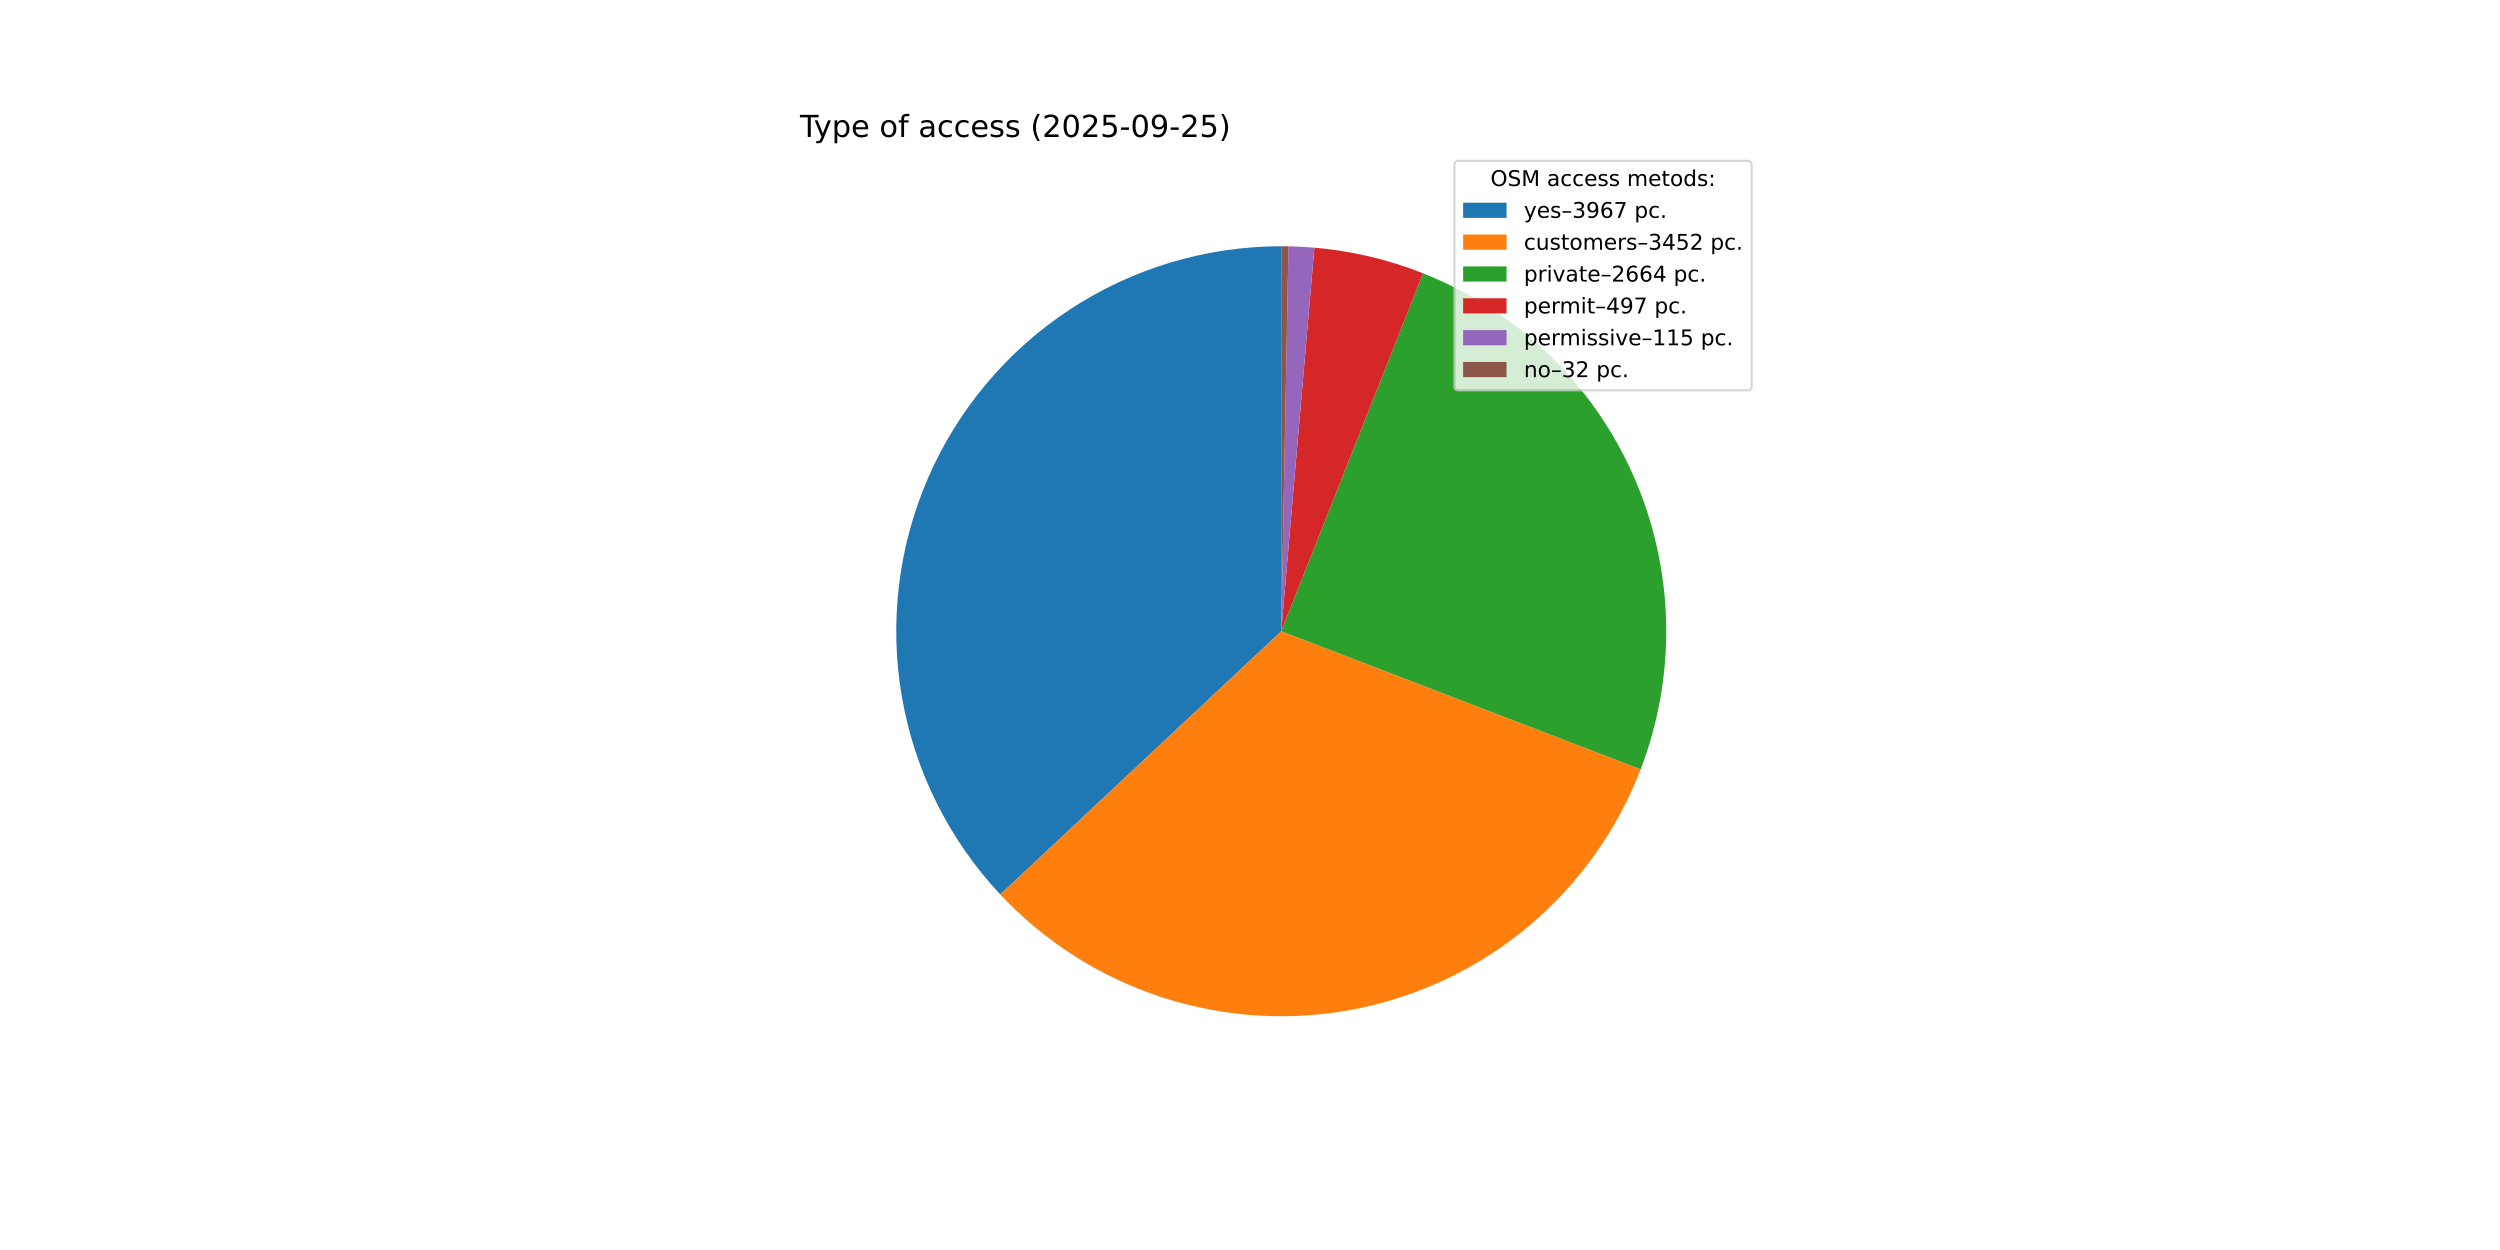
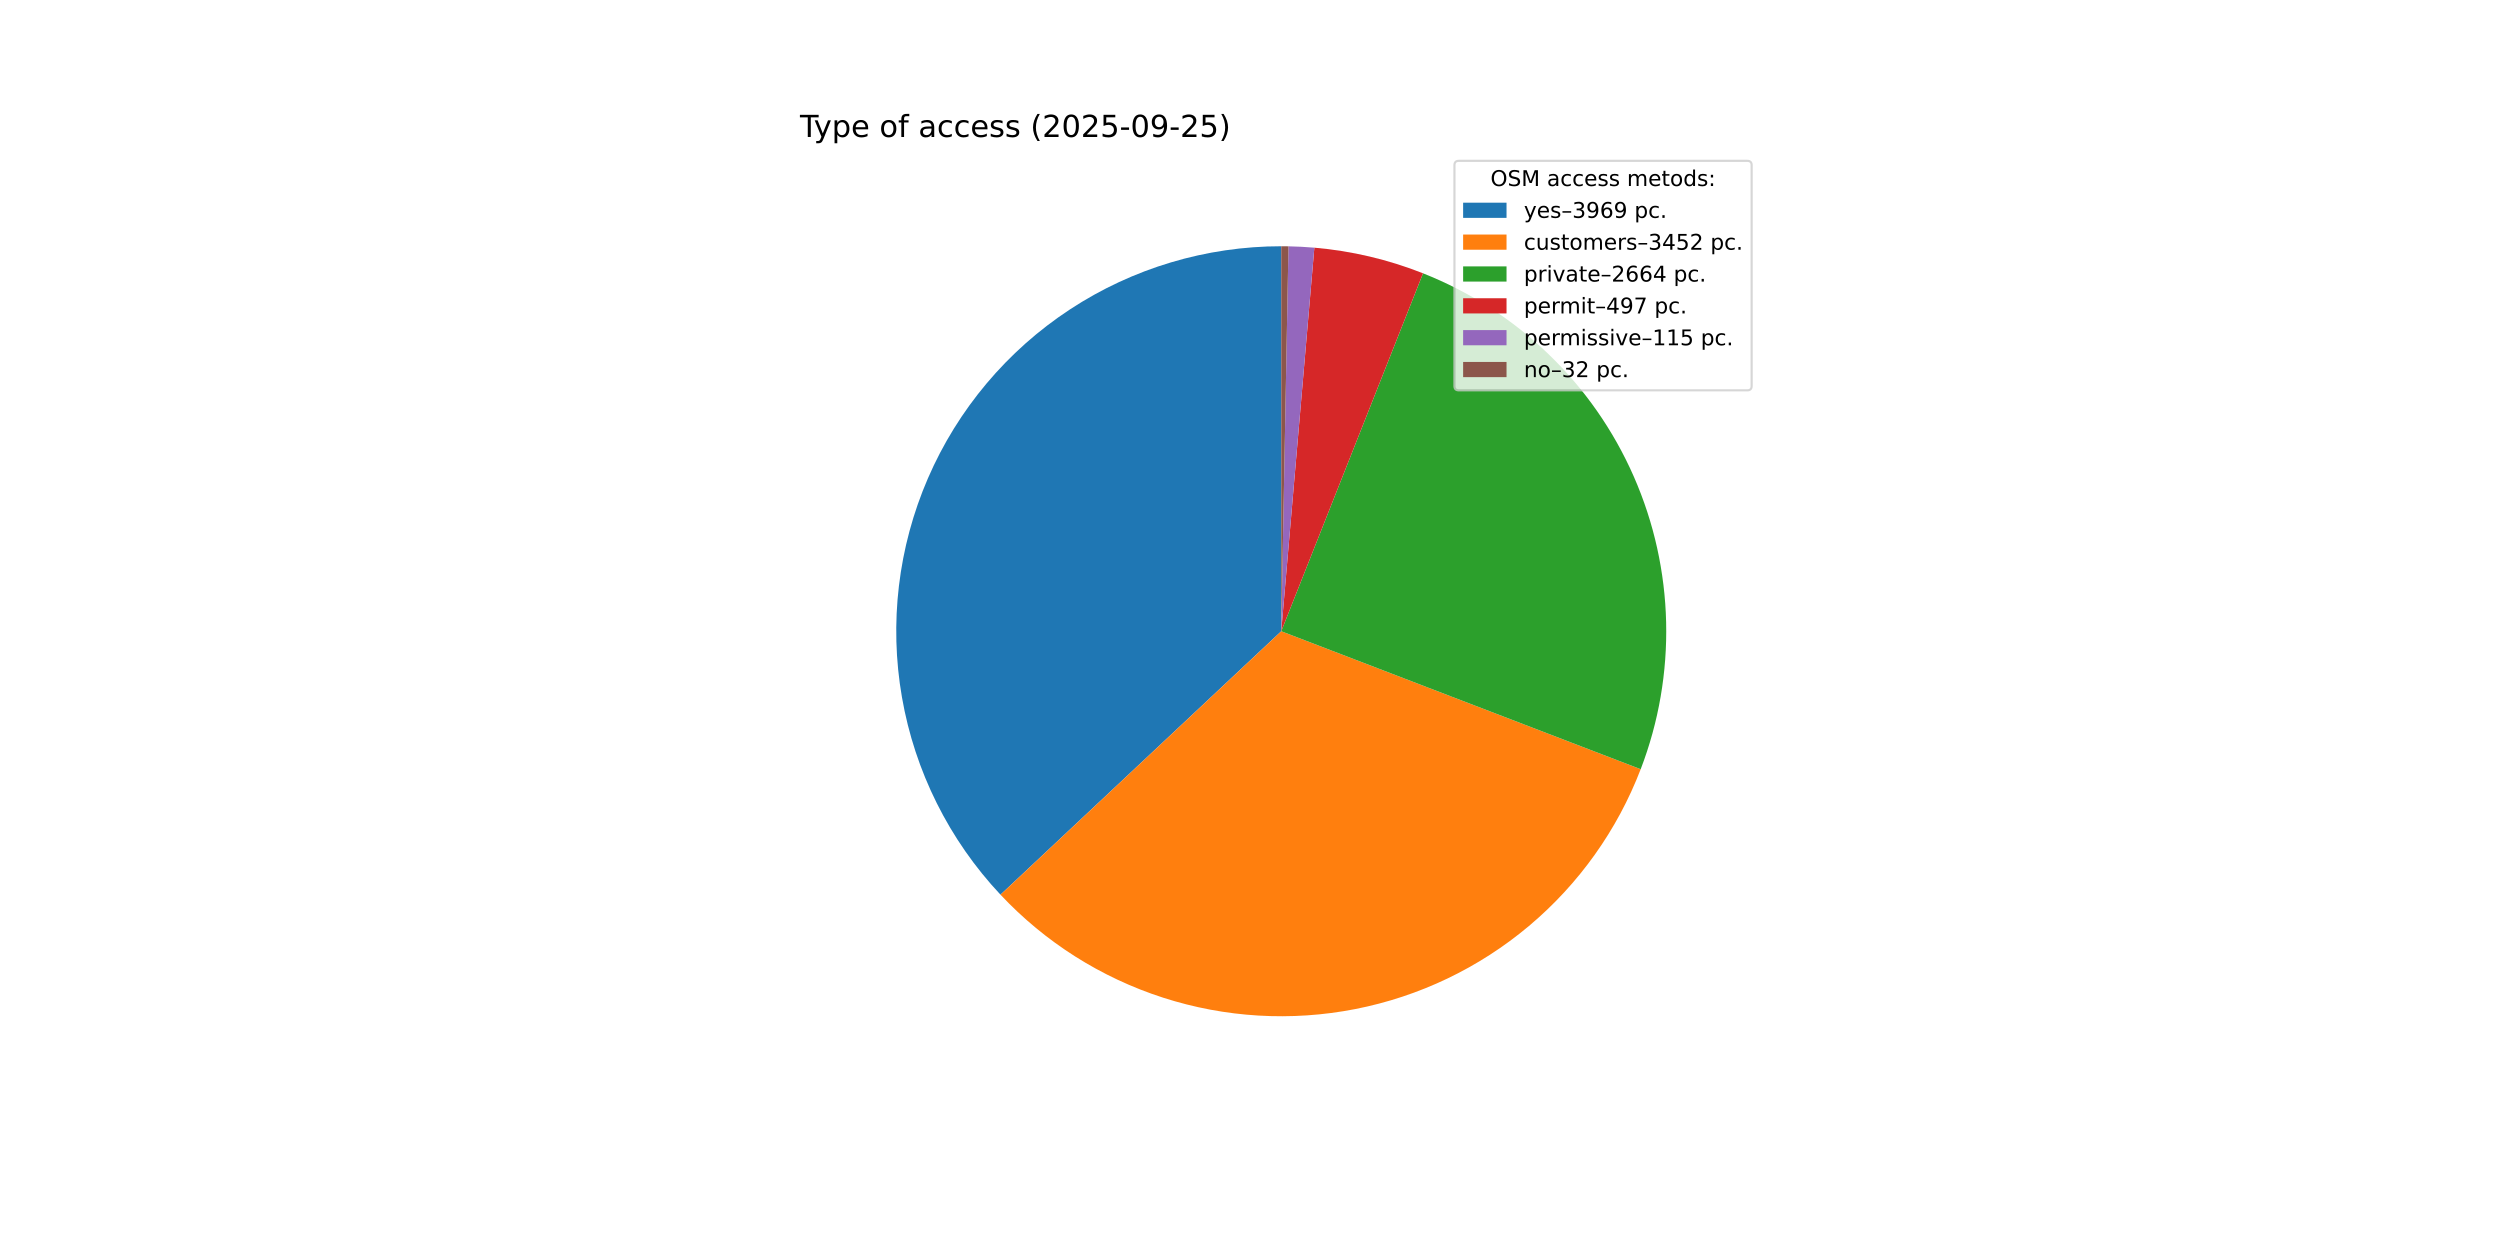
<svg xmlns="http://www.w3.org/2000/svg" xmlns:xlink="http://www.w3.org/1999/xlink" width="1152pt" height="576pt" viewBox="0 0 1152 576" version="1.1">
  <defs>
    <style type="text/css">*{stroke-linejoin: round; stroke-linecap: butt}</style>
  </defs>
  <g id="figure_1">
    <g id="patch_1">
      <path d="M 0 576  L 1152 576  L 1152 0  L 0 0  z " style="fill: #ffffff" />
    </g>
    <g id="axes_1">
      <g id="patch_2">
-         <path d="M 590.4 113.472  C 555.808 113.472 521.96 123.589 493.042 142.573  C 464.124 161.556 441.381 188.589 427.624 220.328  C 413.867 252.067 409.69 287.147 415.607 321.229  C 421.525 355.311 437.283 386.929 460.934 412.173  L 590.4 290.88  z " style="fill: #1f77b4" />
+         <path d="M 590.4 113.472  C 555.797 113.472 521.938 123.596 493.015 142.591  C 464.091 161.585 441.347 188.634 427.598 220.388  C 413.849 252.142 409.686 287.236 415.624 321.326  C 421.562 355.415 437.347 387.034 461.023 412.269  L 590.4 290.88  z " style="fill: #1f77b4" />
      </g>
      <g id="patch_3">
-         <path d="M 460.934 412.173  C 481.479 434.103 507.264 450.458 535.86 459.696  C 564.455 468.935 594.935 470.758 624.428 464.994  C 653.92 459.23 681.471 446.066 704.484 426.742  C 727.498 407.417 745.228 382.558 756.006 354.507  L 590.4 290.88  z " style="fill: #ff7f0e" />
+         <path d="M 461.023 412.269  C 481.581 434.18 507.372 450.513 535.968 459.731  C 564.564 468.95 595.039 470.754 624.523 464.975  C 654.007 459.196 681.546 446.021 704.546 426.69  C 727.546 407.358 745.263 382.497 756.029 354.447  L 590.4 290.88  z " style="fill: #ff7f0e" />
      </g>
      <g id="patch_4">
-         <path d="M 756.006 354.507  C 772.76 310.9 771.63 262.393 752.864 219.614  C 734.099 176.834 699.175 143.151 655.745 125.945  L 590.4 290.88  z " style="fill: #2ca02c" />
+         <path d="M 756.029 354.447  C 772.764 310.842 771.62 262.346 752.849 219.578  C 734.078 176.811 699.157 143.14 655.733 125.94  L 590.4 290.88  z " style="fill: #2ca02c" />
      </g>
      <g id="patch_5">
-         <path d="M 655.745 125.945  C 647.739 122.773 639.513 120.188 631.131 118.211  C 622.75 116.234 614.236 114.87 605.657 114.129  L 590.4 290.88  z " style="fill: #d62728" />
+         <path d="M 655.733 125.94  C 647.729 122.769 639.504 120.186 631.124 118.209  C 622.744 116.233 614.232 114.869 605.654 114.129  L 590.4 290.88  z " style="fill: #d62728" />
      </g>
      <g id="patch_6">
-         <path d="M 605.657 114.129  C 603.672 113.958 601.685 113.82 599.696 113.716  C 597.707 113.611 595.717 113.54 593.725 113.503  L 590.4 290.88  z " style="fill: #9467bd" />
+         <path d="M 605.654 114.129  C 603.67 113.958 601.683 113.82 599.694 113.716  C 597.706 113.611 595.716 113.54 593.724 113.503  L 590.4 290.88  z " style="fill: #9467bd" />
      </g>
      <g id="patch_7">
-         <path d="M 593.725 113.503  C 593.171 113.493 592.617 113.485 592.063 113.48  C 591.509 113.475 590.954 113.472 590.4 113.472  L 590.4 290.88  z " style="fill: #8c564b" />
+         <path d="M 593.724 113.503  C 593.17 113.493 592.616 113.485 592.062 113.48  C 591.508 113.475 590.954 113.472 590.4 113.472  L 590.4 290.88  z " style="fill: #8c564b" />
      </g>
      <g id="matplotlib.axis_1" />
      <g id="matplotlib.axis_2" />
      <g id="text_1">
        <g transform="translate(368.64 63.12) scale(0.14 -0.14)">
          <defs>
            <path id="DejaVuSans-54" d="M -19 4666  L 3928 4666  L 3928 4134  L 2272 4134  L 2272 0  L 1638 0  L 1638 4134  L -19 4134  L -19 4666  z " transform="scale(0.015625)" />
            <path id="DejaVuSans-79" d="M 2059 -325  Q 1816 -950 1584 -1140  Q 1353 -1331 966 -1331  L 506 -1331  L 506 -850  L 844 -850  Q 1081 -850 1212 -737  Q 1344 -625 1503 -206  L 1606 56  L 191 3500  L 800 3500  L 1894 763  L 2988 3500  L 3597 3500  L 2059 -325  z " transform="scale(0.015625)" />
            <path id="DejaVuSans-70" d="M 1159 525  L 1159 -1331  L 581 -1331  L 581 3500  L 1159 3500  L 1159 2969  Q 1341 3281 1617 3432  Q 1894 3584 2278 3584  Q 2916 3584 3314 3078  Q 3713 2572 3713 1747  Q 3713 922 3314 415  Q 2916 -91 2278 -91  Q 1894 -91 1617 61  Q 1341 213 1159 525  z M 3116 1747  Q 3116 2381 2855 2742  Q 2594 3103 2138 3103  Q 1681 3103 1420 2742  Q 1159 2381 1159 1747  Q 1159 1113 1420 752  Q 1681 391 2138 391  Q 2594 391 2855 752  Q 3116 1113 3116 1747  z " transform="scale(0.015625)" />
            <path id="DejaVuSans-65" d="M 3597 1894  L 3597 1613  L 953 1613  Q 991 1019 1311 708  Q 1631 397 2203 397  Q 2534 397 2845 478  Q 3156 559 3463 722  L 3463 178  Q 3153 47 2828 -22  Q 2503 -91 2169 -91  Q 1331 -91 842 396  Q 353 884 353 1716  Q 353 2575 817 3079  Q 1281 3584 2069 3584  Q 2775 3584 3186 3129  Q 3597 2675 3597 1894  z M 3022 2063  Q 3016 2534 2758 2815  Q 2500 3097 2075 3097  Q 1594 3097 1305 2825  Q 1016 2553 972 2059  L 3022 2063  z " transform="scale(0.015625)" />
            <path id="DejaVuSans-20" transform="scale(0.015625)" />
            <path id="DejaVuSans-6f" d="M 1959 3097  Q 1497 3097 1228 2736  Q 959 2375 959 1747  Q 959 1119 1226 758  Q 1494 397 1959 397  Q 2419 397 2687 759  Q 2956 1122 2956 1747  Q 2956 2369 2687 2733  Q 2419 3097 1959 3097  z M 1959 3584  Q 2709 3584 3137 3096  Q 3566 2609 3566 1747  Q 3566 888 3137 398  Q 2709 -91 1959 -91  Q 1206 -91 779 398  Q 353 888 353 1747  Q 353 2609 779 3096  Q 1206 3584 1959 3584  z " transform="scale(0.015625)" />
            <path id="DejaVuSans-66" d="M 2375 4863  L 2375 4384  L 1825 4384  Q 1516 4384 1395 4259  Q 1275 4134 1275 3809  L 1275 3500  L 2222 3500  L 2222 3053  L 1275 3053  L 1275 0  L 697 0  L 697 3053  L 147 3053  L 147 3500  L 697 3500  L 697 3744  Q 697 4328 969 4595  Q 1241 4863 1831 4863  L 2375 4863  z " transform="scale(0.015625)" />
            <path id="DejaVuSans-61" d="M 2194 1759  Q 1497 1759 1228 1600  Q 959 1441 959 1056  Q 959 750 1161 570  Q 1363 391 1709 391  Q 2188 391 2477 730  Q 2766 1069 2766 1631  L 2766 1759  L 2194 1759  z M 3341 1997  L 3341 0  L 2766 0  L 2766 531  Q 2569 213 2275 61  Q 1981 -91 1556 -91  Q 1019 -91 701 211  Q 384 513 384 1019  Q 384 1609 779 1909  Q 1175 2209 1959 2209  L 2766 2209  L 2766 2266  Q 2766 2663 2505 2880  Q 2244 3097 1772 3097  Q 1472 3097 1187 3025  Q 903 2953 641 2809  L 641 3341  Q 956 3463 1253 3523  Q 1550 3584 1831 3584  Q 2591 3584 2966 3190  Q 3341 2797 3341 1997  z " transform="scale(0.015625)" />
            <path id="DejaVuSans-63" d="M 3122 3366  L 3122 2828  Q 2878 2963 2633 3030  Q 2388 3097 2138 3097  Q 1578 3097 1268 2742  Q 959 2388 959 1747  Q 959 1106 1268 751  Q 1578 397 2138 397  Q 2388 397 2633 464  Q 2878 531 3122 666  L 3122 134  Q 2881 22 2623 -34  Q 2366 -91 2075 -91  Q 1284 -91 818 406  Q 353 903 353 1747  Q 353 2603 823 3093  Q 1294 3584 2113 3584  Q 2378 3584 2631 3529  Q 2884 3475 3122 3366  z " transform="scale(0.015625)" />
            <path id="DejaVuSans-73" d="M 2834 3397  L 2834 2853  Q 2591 2978 2328 3040  Q 2066 3103 1784 3103  Q 1356 3103 1142 2972  Q 928 2841 928 2578  Q 928 2378 1081 2264  Q 1234 2150 1697 2047  L 1894 2003  Q 2506 1872 2764 1633  Q 3022 1394 3022 966  Q 3022 478 2636 193  Q 2250 -91 1575 -91  Q 1294 -91 989 -36  Q 684 19 347 128  L 347 722  Q 666 556 975 473  Q 1284 391 1588 391  Q 1994 391 2212 530  Q 2431 669 2431 922  Q 2431 1156 2273 1281  Q 2116 1406 1581 1522  L 1381 1569  Q 847 1681 609 1914  Q 372 2147 372 2553  Q 372 3047 722 3315  Q 1072 3584 1716 3584  Q 2034 3584 2315 3537  Q 2597 3491 2834 3397  z " transform="scale(0.015625)" />
            <path id="DejaVuSans-28" d="M 1984 4856  Q 1566 4138 1362 3434  Q 1159 2731 1159 2009  Q 1159 1288 1364 580  Q 1569 -128 1984 -844  L 1484 -844  Q 1016 -109 783 600  Q 550 1309 550 2009  Q 550 2706 781 3412  Q 1013 4119 1484 4856  L 1984 4856  z " transform="scale(0.015625)" />
            <path id="DejaVuSans-32" d="M 1228 531  L 3431 531  L 3431 0  L 469 0  L 469 531  Q 828 903 1448 1529  Q 2069 2156 2228 2338  Q 2531 2678 2651 2914  Q 2772 3150 2772 3378  Q 2772 3750 2511 3984  Q 2250 4219 1831 4219  Q 1534 4219 1204 4116  Q 875 4013 500 3803  L 500 4441  Q 881 4594 1212 4672  Q 1544 4750 1819 4750  Q 2544 4750 2975 4387  Q 3406 4025 3406 3419  Q 3406 3131 3298 2873  Q 3191 2616 2906 2266  Q 2828 2175 2409 1742  Q 1991 1309 1228 531  z " transform="scale(0.015625)" />
            <path id="DejaVuSans-30" d="M 2034 4250  Q 1547 4250 1301 3770  Q 1056 3291 1056 2328  Q 1056 1369 1301 889  Q 1547 409 2034 409  Q 2525 409 2770 889  Q 3016 1369 3016 2328  Q 3016 3291 2770 3770  Q 2525 4250 2034 4250  z M 2034 4750  Q 2819 4750 3233 4129  Q 3647 3509 3647 2328  Q 3647 1150 3233 529  Q 2819 -91 2034 -91  Q 1250 -91 836 529  Q 422 1150 422 2328  Q 422 3509 836 4129  Q 1250 4750 2034 4750  z " transform="scale(0.015625)" />
            <path id="DejaVuSans-35" d="M 691 4666  L 3169 4666  L 3169 4134  L 1269 4134  L 1269 2991  Q 1406 3038 1543 3061  Q 1681 3084 1819 3084  Q 2600 3084 3056 2656  Q 3513 2228 3513 1497  Q 3513 744 3044 326  Q 2575 -91 1722 -91  Q 1428 -91 1123 -41  Q 819 9 494 109  L 494 744  Q 775 591 1075 516  Q 1375 441 1709 441  Q 2250 441 2565 725  Q 2881 1009 2881 1497  Q 2881 1984 2565 2268  Q 2250 2553 1709 2553  Q 1456 2553 1204 2497  Q 953 2441 691 2322  L 691 4666  z " transform="scale(0.015625)" />
            <path id="DejaVuSans-2d" d="M 313 2009  L 1997 2009  L 1997 1497  L 313 1497  L 313 2009  z " transform="scale(0.015625)" />
            <path id="DejaVuSans-39" d="M 703 97  L 703 672  Q 941 559 1184 500  Q 1428 441 1663 441  Q 2288 441 2617 861  Q 2947 1281 2994 2138  Q 2813 1869 2534 1725  Q 2256 1581 1919 1581  Q 1219 1581 811 2004  Q 403 2428 403 3163  Q 403 3881 828 4315  Q 1253 4750 1959 4750  Q 2769 4750 3195 4129  Q 3622 3509 3622 2328  Q 3622 1225 3098 567  Q 2575 -91 1691 -91  Q 1453 -91 1209 -44  Q 966 3 703 97  z M 1959 2075  Q 2384 2075 2632 2365  Q 2881 2656 2881 3163  Q 2881 3666 2632 3958  Q 2384 4250 1959 4250  Q 1534 4250 1286 3958  Q 1038 3666 1038 3163  Q 1038 2656 1286 2365  Q 1534 2075 1959 2075  z " transform="scale(0.015625)" />
            <path id="DejaVuSans-29" d="M 513 4856  L 1013 4856  Q 1481 4119 1714 3412  Q 1947 2706 1947 2009  Q 1947 1309 1714 600  Q 1481 -109 1013 -844  L 513 -844  Q 928 -128 1133 580  Q 1338 1288 1338 2009  Q 1338 2731 1133 3434  Q 928 4138 513 4856  z " transform="scale(0.015625)" />
          </defs>
          <use xlink:href="#DejaVuSans-54" />
          <use xlink:href="#DejaVuSans-79" x="45.459" />
          <use xlink:href="#DejaVuSans-70" x="104.639" />
          <use xlink:href="#DejaVuSans-65" x="168.115" />
          <use xlink:href="#DejaVuSans-20" x="229.639" />
          <use xlink:href="#DejaVuSans-6f" x="261.426" />
          <use xlink:href="#DejaVuSans-66" x="322.607" />
          <use xlink:href="#DejaVuSans-20" x="357.812" />
          <use xlink:href="#DejaVuSans-61" x="389.6" />
          <use xlink:href="#DejaVuSans-63" x="450.879" />
          <use xlink:href="#DejaVuSans-63" x="505.859" />
          <use xlink:href="#DejaVuSans-65" x="560.84" />
          <use xlink:href="#DejaVuSans-73" x="622.363" />
          <use xlink:href="#DejaVuSans-73" x="674.463" />
          <use xlink:href="#DejaVuSans-20" x="726.562" />
          <use xlink:href="#DejaVuSans-28" x="758.35" />
          <use xlink:href="#DejaVuSans-32" x="797.363" />
          <use xlink:href="#DejaVuSans-30" x="860.986" />
          <use xlink:href="#DejaVuSans-32" x="924.609" />
          <use xlink:href="#DejaVuSans-35" x="988.232" />
          <use xlink:href="#DejaVuSans-2d" x="1051.855" />
          <use xlink:href="#DejaVuSans-30" x="1087.939" />
          <use xlink:href="#DejaVuSans-39" x="1151.562" />
          <use xlink:href="#DejaVuSans-2d" x="1215.186" />
          <use xlink:href="#DejaVuSans-32" x="1251.27" />
          <use xlink:href="#DejaVuSans-35" x="1314.893" />
          <use xlink:href="#DejaVuSans-29" x="1378.516" />
        </g>
      </g>
      <g id="legend_1">
        <g id="patch_8">
          <path d="M 672.208 179.867  L 805.16 179.867  Q 807.16 179.867 807.16 177.867  L 807.16 76.12  Q 807.16 74.12 805.16 74.12  L 672.208 74.12  Q 670.208 74.12 670.208 76.12  L 670.208 177.867  Q 670.208 179.867 672.208 179.867  z " style="fill: #ffffff; opacity: 0.8; stroke: #cccccc; stroke-linejoin: miter" />
        </g>
        <g id="text_2">
          <g transform="translate(686.8038 85.71844) scale(0.1 -0.1)">
            <defs>
              <path id="DejaVuSans-4f" d="M 2522 4238  Q 1834 4238 1429 3725  Q 1025 3213 1025 2328  Q 1025 1447 1429 934  Q 1834 422 2522 422  Q 3209 422 3611 934  Q 4013 1447 4013 2328  Q 4013 3213 3611 3725  Q 3209 4238 2522 4238  z M 2522 4750  Q 3503 4750 4090 4092  Q 4678 3434 4678 2328  Q 4678 1225 4090 567  Q 3503 -91 2522 -91  Q 1538 -91 948 565  Q 359 1222 359 2328  Q 359 3434 948 4092  Q 1538 4750 2522 4750  z " transform="scale(0.015625)" />
              <path id="DejaVuSans-53" d="M 3425 4513  L 3425 3897  Q 3066 4069 2747 4153  Q 2428 4238 2131 4238  Q 1616 4238 1336 4038  Q 1056 3838 1056 3469  Q 1056 3159 1242 3001  Q 1428 2844 1947 2747  L 2328 2669  Q 3034 2534 3370 2195  Q 3706 1856 3706 1288  Q 3706 609 3251 259  Q 2797 -91 1919 -91  Q 1588 -91 1214 -16  Q 841 59 441 206  L 441 856  Q 825 641 1194 531  Q 1563 422 1919 422  Q 2459 422 2753 634  Q 3047 847 3047 1241  Q 3047 1584 2836 1778  Q 2625 1972 2144 2069  L 1759 2144  Q 1053 2284 737 2584  Q 422 2884 422 3419  Q 422 4038 858 4394  Q 1294 4750 2059 4750  Q 2388 4750 2728 4690  Q 3069 4631 3425 4513  z " transform="scale(0.015625)" />
              <path id="DejaVuSans-4d" d="M 628 4666  L 1569 4666  L 2759 1491  L 3956 4666  L 4897 4666  L 4897 0  L 4281 0  L 4281 4097  L 3078 897  L 2444 897  L 1241 4097  L 1241 0  L 628 0  L 628 4666  z " transform="scale(0.015625)" />
              <path id="DejaVuSans-6d" d="M 3328 2828  Q 3544 3216 3844 3400  Q 4144 3584 4550 3584  Q 5097 3584 5394 3201  Q 5691 2819 5691 2113  L 5691 0  L 5113 0  L 5113 2094  Q 5113 2597 4934 2840  Q 4756 3084 4391 3084  Q 3944 3084 3684 2787  Q 3425 2491 3425 1978  L 3425 0  L 2847 0  L 2847 2094  Q 2847 2600 2669 2842  Q 2491 3084 2119 3084  Q 1678 3084 1418 2786  Q 1159 2488 1159 1978  L 1159 0  L 581 0  L 581 3500  L 1159 3500  L 1159 2956  Q 1356 3278 1631 3431  Q 1906 3584 2284 3584  Q 2666 3584 2933 3390  Q 3200 3197 3328 2828  z " transform="scale(0.015625)" />
              <path id="DejaVuSans-74" d="M 1172 4494  L 1172 3500  L 2356 3500  L 2356 3053  L 1172 3053  L 1172 1153  Q 1172 725 1289 603  Q 1406 481 1766 481  L 2356 481  L 2356 0  L 1766 0  Q 1100 0 847 248  Q 594 497 594 1153  L 594 3053  L 172 3053  L 172 3500  L 594 3500  L 594 4494  L 1172 4494  z " transform="scale(0.015625)" />
              <path id="DejaVuSans-64" d="M 2906 2969  L 2906 4863  L 3481 4863  L 3481 0  L 2906 0  L 2906 525  Q 2725 213 2448 61  Q 2172 -91 1784 -91  Q 1150 -91 751 415  Q 353 922 353 1747  Q 353 2572 751 3078  Q 1150 3584 1784 3584  Q 2172 3584 2448 3432  Q 2725 3281 2906 2969  z M 947 1747  Q 947 1113 1208 752  Q 1469 391 1925 391  Q 2381 391 2643 752  Q 2906 1113 2906 1747  Q 2906 2381 2643 2742  Q 2381 3103 1925 3103  Q 1469 3103 1208 2742  Q 947 2381 947 1747  z " transform="scale(0.015625)" />
              <path id="DejaVuSans-3a" d="M 750 794  L 1409 794  L 1409 0  L 750 0  L 750 794  z M 750 3309  L 1409 3309  L 1409 2516  L 750 2516  L 750 3309  z " transform="scale(0.015625)" />
            </defs>
            <use xlink:href="#DejaVuSans-4f" />
            <use xlink:href="#DejaVuSans-53" x="78.711" />
            <use xlink:href="#DejaVuSans-4d" x="142.188" />
            <use xlink:href="#DejaVuSans-20" x="228.467" />
            <use xlink:href="#DejaVuSans-61" x="260.254" />
            <use xlink:href="#DejaVuSans-63" x="321.533" />
            <use xlink:href="#DejaVuSans-63" x="376.514" />
            <use xlink:href="#DejaVuSans-65" x="431.494" />
            <use xlink:href="#DejaVuSans-73" x="493.018" />
            <use xlink:href="#DejaVuSans-73" x="545.117" />
            <use xlink:href="#DejaVuSans-20" x="597.217" />
            <use xlink:href="#DejaVuSans-6d" x="629.004" />
            <use xlink:href="#DejaVuSans-65" x="726.416" />
            <use xlink:href="#DejaVuSans-74" x="787.939" />
            <use xlink:href="#DejaVuSans-6f" x="827.148" />
            <use xlink:href="#DejaVuSans-64" x="888.33" />
            <use xlink:href="#DejaVuSans-73" x="951.807" />
            <use xlink:href="#DejaVuSans-3a" x="1003.906" />
          </g>
        </g>
        <g id="patch_9">
          <path d="M 674.208 100.397  L 694.208 100.397  L 694.208 93.397  L 674.208 93.397  z " style="fill: #1f77b4" />
        </g>
        <g id="text_3">
          <g transform="translate(702.2084 100.3966) scale(0.1 -0.1)">
            <defs>
              <path id="DejaVuSans-2013" d="M 313 1978  L 2888 1978  L 2888 1528  L 313 1528  L 313 1978  z " transform="scale(0.015625)" />
              <path id="DejaVuSans-33" d="M 2597 2516  Q 3050 2419 3304 2112  Q 3559 1806 3559 1356  Q 3559 666 3084 287  Q 2609 -91 1734 -91  Q 1441 -91 1130 -33  Q 819 25 488 141  L 488 750  Q 750 597 1062 519  Q 1375 441 1716 441  Q 2309 441 2620 675  Q 2931 909 2931 1356  Q 2931 1769 2642 2001  Q 2353 2234 1838 2234  L 1294 2234  L 1294 2753  L 1863 2753  Q 2328 2753 2575 2939  Q 2822 3125 2822 3475  Q 2822 3834 2567 4026  Q 2313 4219 1838 4219  Q 1578 4219 1281 4162  Q 984 4106 628 3988  L 628 4550  Q 988 4650 1302 4700  Q 1616 4750 1894 4750  Q 2613 4750 3031 4423  Q 3450 4097 3450 3541  Q 3450 3153 3228 2886  Q 3006 2619 2597 2516  z " transform="scale(0.015625)" />
              <path id="DejaVuSans-36" d="M 2113 2584  Q 1688 2584 1439 2293  Q 1191 2003 1191 1497  Q 1191 994 1439 701  Q 1688 409 2113 409  Q 2538 409 2786 701  Q 3034 994 3034 1497  Q 3034 2003 2786 2293  Q 2538 2584 2113 2584  z M 3366 4563  L 3366 3988  Q 3128 4100 2886 4159  Q 2644 4219 2406 4219  Q 1781 4219 1451 3797  Q 1122 3375 1075 2522  Q 1259 2794 1537 2939  Q 1816 3084 2150 3084  Q 2853 3084 3261 2657  Q 3669 2231 3669 1497  Q 3669 778 3244 343  Q 2819 -91 2113 -91  Q 1303 -91 875 529  Q 447 1150 447 2328  Q 447 3434 972 4092  Q 1497 4750 2381 4750  Q 2619 4750 2861 4703  Q 3103 4656 3366 4563  z " transform="scale(0.015625)" />
-               <path id="DejaVuSans-37" d="M 525 4666  L 3525 4666  L 3525 4397  L 1831 0  L 1172 0  L 2766 4134  L 525 4134  L 525 4666  z " transform="scale(0.015625)" />
              <path id="DejaVuSans-2e" d="M 684 794  L 1344 794  L 1344 0  L 684 0  L 684 794  z " transform="scale(0.015625)" />
            </defs>
            <use xlink:href="#DejaVuSans-79" />
            <use xlink:href="#DejaVuSans-65" x="59.18" />
            <use xlink:href="#DejaVuSans-73" x="120.703" />
            <use xlink:href="#DejaVuSans-2013" x="172.803" />
            <use xlink:href="#DejaVuSans-33" x="222.803" />
            <use xlink:href="#DejaVuSans-39" x="286.426" />
            <use xlink:href="#DejaVuSans-36" x="350.049" />
-             <use xlink:href="#DejaVuSans-37" x="413.672" />
+             <use xlink:href="#DejaVuSans-39" x="413.672" />
            <use xlink:href="#DejaVuSans-20" x="477.295" />
            <use xlink:href="#DejaVuSans-70" x="509.082" />
            <use xlink:href="#DejaVuSans-63" x="572.559" />
            <use xlink:href="#DejaVuSans-2e" x="627.539" />
          </g>
        </g>
        <g id="patch_10">
          <path d="M 674.208 115.075  L 694.208 115.075  L 694.208 108.075  L 674.208 108.075  z " style="fill: #ff7f0e" />
        </g>
        <g id="text_4">
          <g transform="translate(702.2084 115.0747) scale(0.1 -0.1)">
            <defs>
              <path id="DejaVuSans-75" d="M 544 1381  L 544 3500  L 1119 3500  L 1119 1403  Q 1119 906 1312 657  Q 1506 409 1894 409  Q 2359 409 2629 706  Q 2900 1003 2900 1516  L 2900 3500  L 3475 3500  L 3475 0  L 2900 0  L 2900 538  Q 2691 219 2414 64  Q 2138 -91 1772 -91  Q 1169 -91 856 284  Q 544 659 544 1381  z M 1991 3584  L 1991 3584  z " transform="scale(0.015625)" />
              <path id="DejaVuSans-72" d="M 2631 2963  Q 2534 3019 2420 3045  Q 2306 3072 2169 3072  Q 1681 3072 1420 2755  Q 1159 2438 1159 1844  L 1159 0  L 581 0  L 581 3500  L 1159 3500  L 1159 2956  Q 1341 3275 1631 3429  Q 1922 3584 2338 3584  Q 2397 3584 2469 3576  Q 2541 3569 2628 3553  L 2631 2963  z " transform="scale(0.015625)" />
              <path id="DejaVuSans-34" d="M 2419 4116  L 825 1625  L 2419 1625  L 2419 4116  z M 2253 4666  L 3047 4666  L 3047 1625  L 3713 1625  L 3713 1100  L 3047 1100  L 3047 0  L 2419 0  L 2419 1100  L 313 1100  L 313 1709  L 2253 4666  z " transform="scale(0.015625)" />
            </defs>
            <use xlink:href="#DejaVuSans-63" />
            <use xlink:href="#DejaVuSans-75" x="54.98" />
            <use xlink:href="#DejaVuSans-73" x="118.359" />
            <use xlink:href="#DejaVuSans-74" x="170.459" />
            <use xlink:href="#DejaVuSans-6f" x="209.668" />
            <use xlink:href="#DejaVuSans-6d" x="270.85" />
            <use xlink:href="#DejaVuSans-65" x="368.262" />
            <use xlink:href="#DejaVuSans-72" x="429.785" />
            <use xlink:href="#DejaVuSans-73" x="470.898" />
            <use xlink:href="#DejaVuSans-2013" x="522.998" />
            <use xlink:href="#DejaVuSans-33" x="572.998" />
            <use xlink:href="#DejaVuSans-34" x="636.621" />
            <use xlink:href="#DejaVuSans-35" x="700.244" />
            <use xlink:href="#DejaVuSans-32" x="763.867" />
            <use xlink:href="#DejaVuSans-20" x="827.49" />
            <use xlink:href="#DejaVuSans-70" x="859.277" />
            <use xlink:href="#DejaVuSans-63" x="922.754" />
            <use xlink:href="#DejaVuSans-2e" x="977.734" />
          </g>
        </g>
        <g id="patch_11">
          <path d="M 674.208 129.753  L 694.208 129.753  L 694.208 122.753  L 674.208 122.753  z " style="fill: #2ca02c" />
        </g>
        <g id="text_5">
          <g transform="translate(702.2084 129.7528) scale(0.1 -0.1)">
            <defs>
              <path id="DejaVuSans-69" d="M 603 3500  L 1178 3500  L 1178 0  L 603 0  L 603 3500  z M 603 4863  L 1178 4863  L 1178 4134  L 603 4134  L 603 4863  z " transform="scale(0.015625)" />
              <path id="DejaVuSans-76" d="M 191 3500  L 800 3500  L 1894 563  L 2988 3500  L 3597 3500  L 2284 0  L 1503 0  L 191 3500  z " transform="scale(0.015625)" />
            </defs>
            <use xlink:href="#DejaVuSans-70" />
            <use xlink:href="#DejaVuSans-72" x="63.477" />
            <use xlink:href="#DejaVuSans-69" x="104.59" />
            <use xlink:href="#DejaVuSans-76" x="132.373" />
            <use xlink:href="#DejaVuSans-61" x="191.553" />
            <use xlink:href="#DejaVuSans-74" x="252.832" />
            <use xlink:href="#DejaVuSans-65" x="292.041" />
            <use xlink:href="#DejaVuSans-2013" x="353.564" />
            <use xlink:href="#DejaVuSans-32" x="403.564" />
            <use xlink:href="#DejaVuSans-36" x="467.188" />
            <use xlink:href="#DejaVuSans-36" x="530.811" />
            <use xlink:href="#DejaVuSans-34" x="594.434" />
            <use xlink:href="#DejaVuSans-20" x="658.057" />
            <use xlink:href="#DejaVuSans-70" x="689.844" />
            <use xlink:href="#DejaVuSans-63" x="753.32" />
            <use xlink:href="#DejaVuSans-2e" x="808.301" />
          </g>
        </g>
        <g id="patch_12">
          <path d="M 674.208 144.431  L 694.208 144.431  L 694.208 137.431  L 674.208 137.431  z " style="fill: #d62728" />
        </g>
        <g id="text_6">
          <g transform="translate(702.2084 144.4309) scale(0.1 -0.1)">
+             <defs>
+               <path id="DejaVuSans-37" d="M 525 4666  L 3525 4666  L 3525 4397  L 1831 0  L 1172 0  L 2766 4134  L 525 4134  L 525 4666  z " transform="scale(0.015625)" />
+             </defs>
            <use xlink:href="#DejaVuSans-70" />
            <use xlink:href="#DejaVuSans-65" x="63.477" />
            <use xlink:href="#DejaVuSans-72" x="125" />
            <use xlink:href="#DejaVuSans-6d" x="164.363" />
            <use xlink:href="#DejaVuSans-69" x="261.775" />
            <use xlink:href="#DejaVuSans-74" x="289.559" />
            <use xlink:href="#DejaVuSans-2013" x="328.768" />
            <use xlink:href="#DejaVuSans-34" x="378.768" />
            <use xlink:href="#DejaVuSans-39" x="442.391" />
            <use xlink:href="#DejaVuSans-37" x="506.014" />
            <use xlink:href="#DejaVuSans-20" x="569.637" />
            <use xlink:href="#DejaVuSans-70" x="601.424" />
            <use xlink:href="#DejaVuSans-63" x="664.9" />
            <use xlink:href="#DejaVuSans-2e" x="719.881" />
          </g>
        </g>
        <g id="patch_13">
          <path d="M 674.208 159.109  L 694.208 159.109  L 694.208 152.109  L 674.208 152.109  z " style="fill: #9467bd" />
        </g>
        <g id="text_7">
          <g transform="translate(702.2084 159.1091) scale(0.1 -0.1)">
            <defs>
              <path id="DejaVuSans-31" d="M 794 531  L 1825 531  L 1825 4091  L 703 3866  L 703 4441  L 1819 4666  L 2450 4666  L 2450 531  L 3481 531  L 3481 0  L 794 0  L 794 531  z " transform="scale(0.015625)" />
            </defs>
            <use xlink:href="#DejaVuSans-70" />
            <use xlink:href="#DejaVuSans-65" x="63.477" />
            <use xlink:href="#DejaVuSans-72" x="125" />
            <use xlink:href="#DejaVuSans-6d" x="164.363" />
            <use xlink:href="#DejaVuSans-69" x="261.775" />
            <use xlink:href="#DejaVuSans-73" x="289.559" />
            <use xlink:href="#DejaVuSans-73" x="341.658" />
            <use xlink:href="#DejaVuSans-69" x="393.758" />
            <use xlink:href="#DejaVuSans-76" x="421.541" />
            <use xlink:href="#DejaVuSans-65" x="480.721" />
            <use xlink:href="#DejaVuSans-2013" x="542.244" />
            <use xlink:href="#DejaVuSans-31" x="592.244" />
            <use xlink:href="#DejaVuSans-31" x="655.867" />
            <use xlink:href="#DejaVuSans-35" x="719.49" />
            <use xlink:href="#DejaVuSans-20" x="783.113" />
            <use xlink:href="#DejaVuSans-70" x="814.9" />
            <use xlink:href="#DejaVuSans-63" x="878.377" />
            <use xlink:href="#DejaVuSans-2e" x="933.357" />
          </g>
        </g>
        <g id="patch_14">
          <path d="M 674.208 173.787  L 694.208 173.787  L 694.208 166.787  L 674.208 166.787  z " style="fill: #8c564b" />
        </g>
        <g id="text_8">
          <g transform="translate(702.2084 173.7872) scale(0.1 -0.1)">
            <defs>
              <path id="DejaVuSans-6e" d="M 3513 2113  L 3513 0  L 2938 0  L 2938 2094  Q 2938 2591 2744 2837  Q 2550 3084 2163 3084  Q 1697 3084 1428 2787  Q 1159 2491 1159 1978  L 1159 0  L 581 0  L 581 3500  L 1159 3500  L 1159 2956  Q 1366 3272 1645 3428  Q 1925 3584 2291 3584  Q 2894 3584 3203 3211  Q 3513 2838 3513 2113  z " transform="scale(0.015625)" />
            </defs>
            <use xlink:href="#DejaVuSans-6e" />
            <use xlink:href="#DejaVuSans-6f" x="63.379" />
            <use xlink:href="#DejaVuSans-2013" x="124.561" />
            <use xlink:href="#DejaVuSans-33" x="174.561" />
            <use xlink:href="#DejaVuSans-32" x="238.184" />
            <use xlink:href="#DejaVuSans-20" x="301.807" />
            <use xlink:href="#DejaVuSans-70" x="333.594" />
            <use xlink:href="#DejaVuSans-63" x="397.07" />
            <use xlink:href="#DejaVuSans-2e" x="452.051" />
          </g>
        </g>
      </g>
    </g>
  </g>
</svg>
